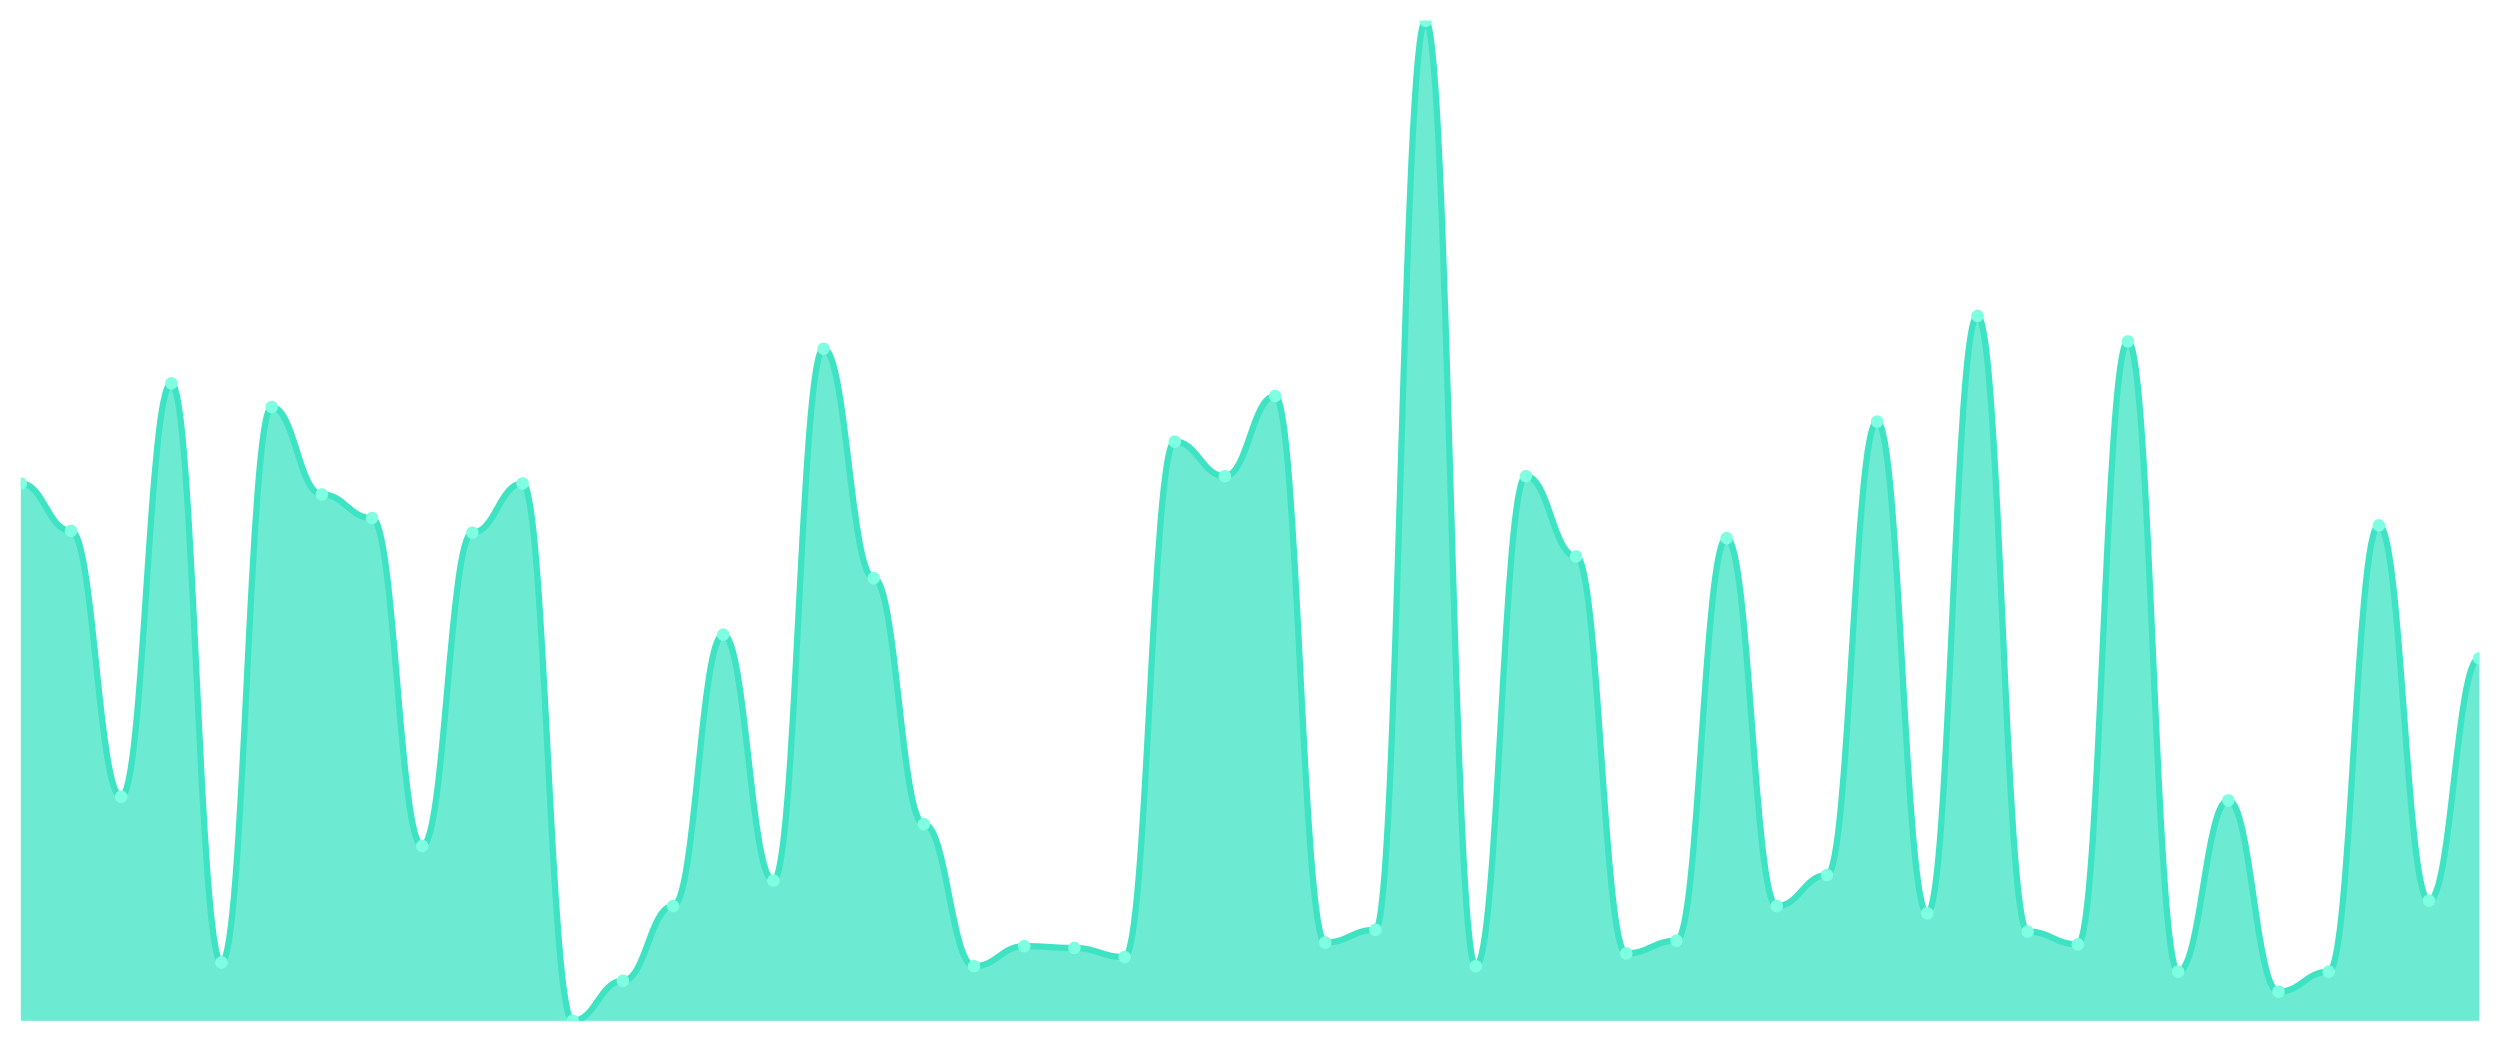
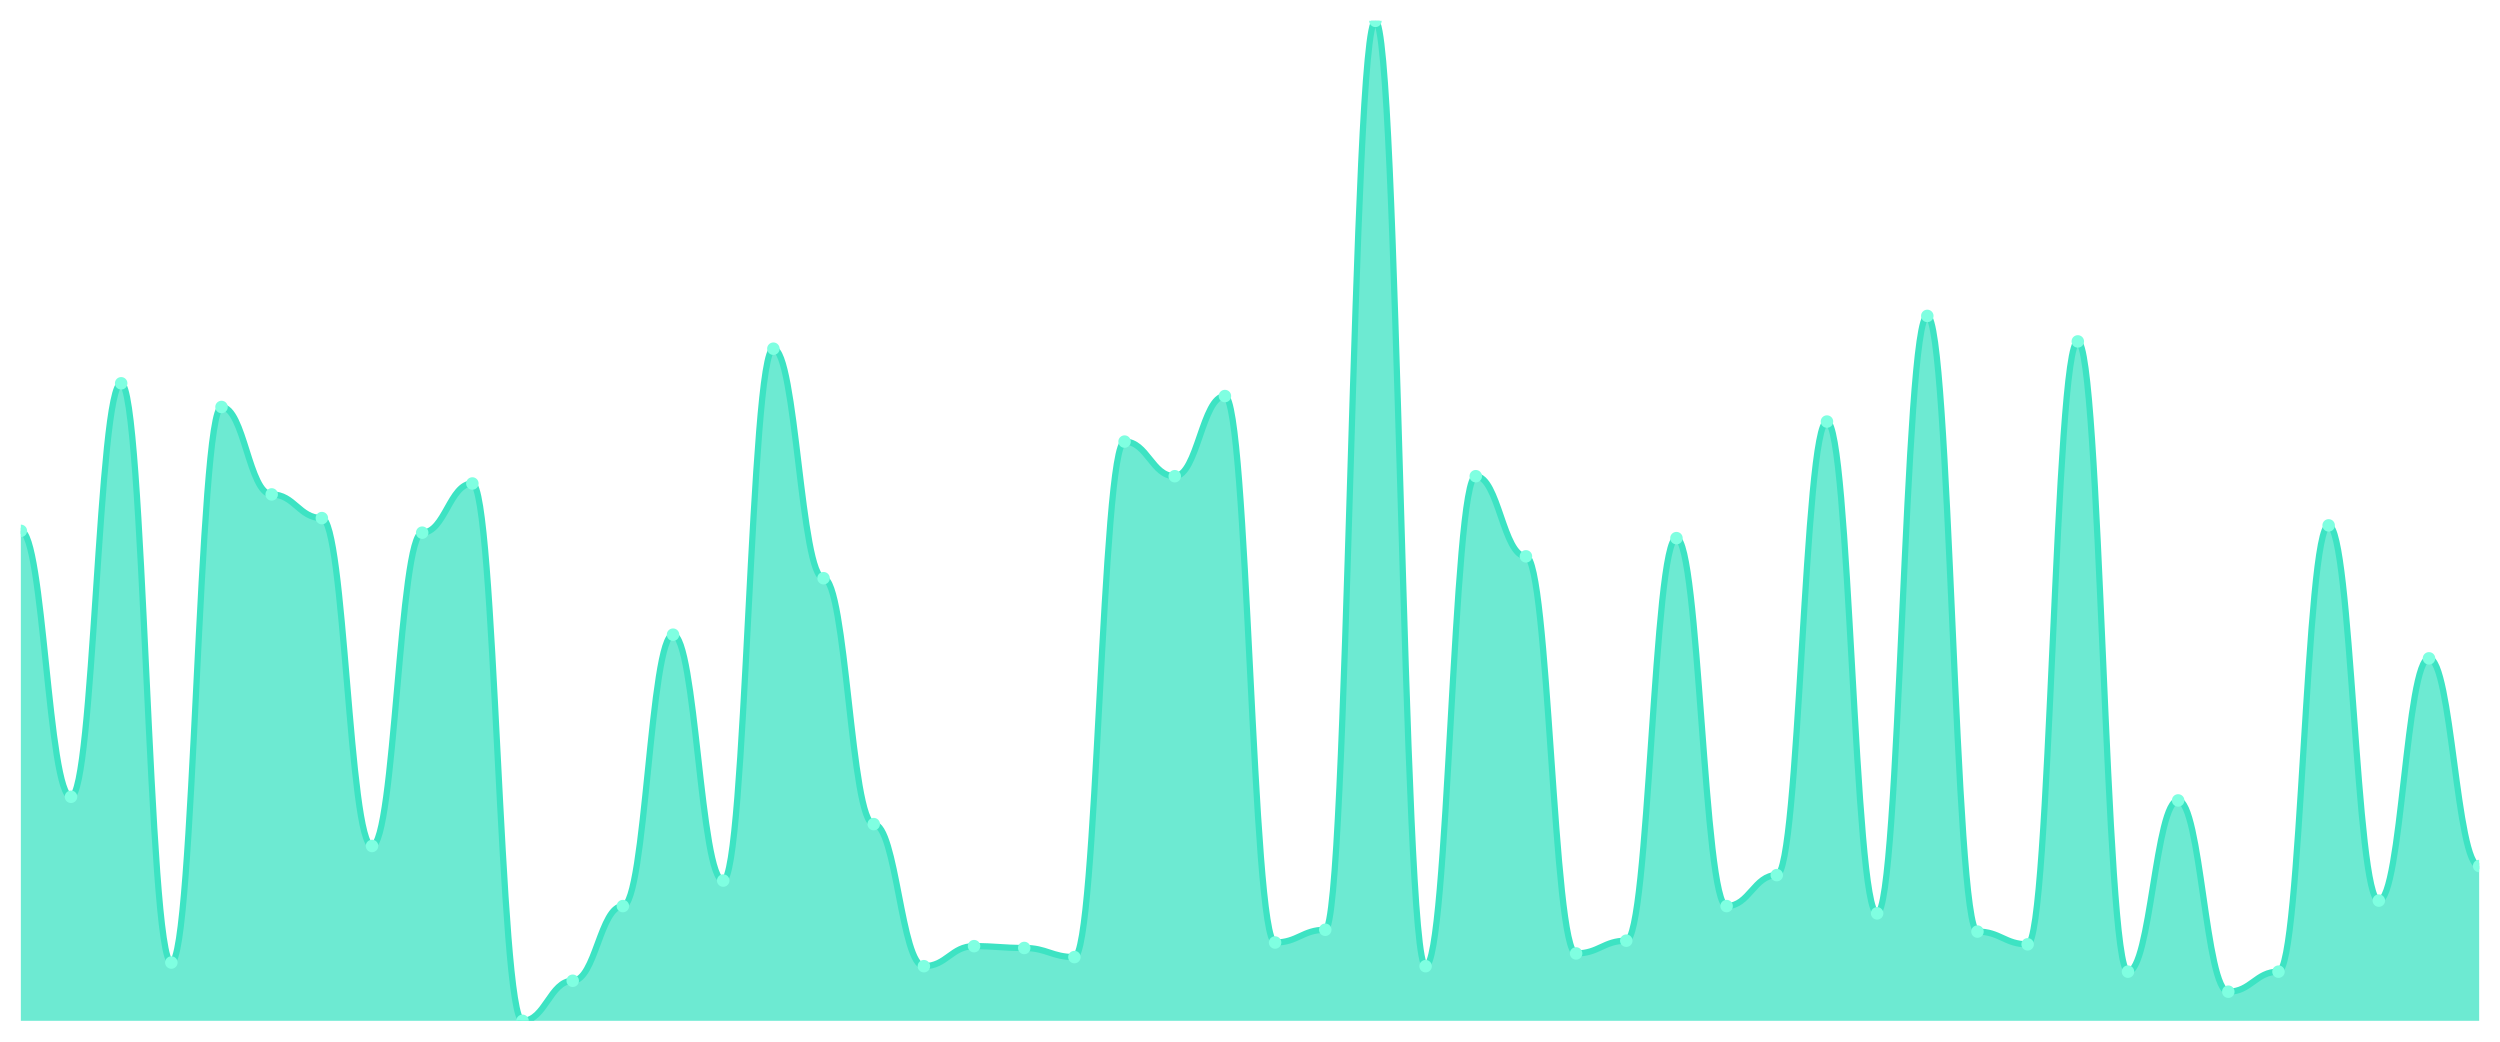
<svg xmlns="http://www.w3.org/2000/svg" viewBox="0 0 1200 500" width="1200" height="500">
  <defs>
    <clipPath id="c">
      <rect x="10" y="10" width="1180" height="480" />
    </clipPath>
  </defs>
  <rect width="1200" height="500" fill="none" />
  <g clip-path="url(#c)">
-     <path d="M 10,490 L 10,232.077 C 20.837,232.077 23.245,254.809 34.082,254.809 C 44.918,254.809 47.327,382.459 58.163,382.459 C 69,382.459 71.408,183.989 82.245,183.989 C 93.082,183.989 95.49,462.022 106.327,462.022 C 117.163,462.022 119.571,195.355 130.408,195.355 C 141.245,195.355 143.653,237.322 154.49,237.322 C 165.327,237.322 167.735,248.689 178.571,248.689 C 189.408,248.689 191.816,406.066 202.653,406.066 C 213.49,406.066 215.898,255.683 226.735,255.683 C 237.571,255.683 239.98,232.077 250.816,232.077 C 261.653,232.077 264.061,490 274.898,490 C 285.735,490 288.143,470.765 298.98,470.765 C 309.816,470.765 312.224,434.918 323.061,434.918 C 333.898,434.918 336.306,304.645 347.143,304.645 C 357.98,304.645 360.388,422.678 371.224,422.678 C 382.061,422.678 384.469,167.377 395.306,167.377 C 406.143,167.377 408.551,277.541 419.388,277.541 C 430.224,277.541 432.633,395.574 443.469,395.574 C 454.306,395.574 456.714,463.77 467.551,463.77 C 478.388,463.77 480.796,454.153 491.633,454.153 C 502.469,454.153 504.878,455.027 515.714,455.027 C 526.551,455.027 528.959,459.399 539.796,459.399 C 550.633,459.399 553.041,211.967 563.878,211.967 C 574.714,211.967 577.122,228.579 587.959,228.579 C 598.796,228.579 601.204,190.109 612.041,190.109 C 622.878,190.109 625.286,452.404 636.122,452.404 C 646.959,452.404 649.367,446.284 660.204,446.284 C 671.041,446.284 673.449,10 684.286,10 C 695.122,10 697.531,463.77 708.367,463.77 C 719.204,463.77 721.612,228.579 732.449,228.579 C 743.286,228.579 745.694,267.049 756.531,267.049 C 767.367,267.049 769.776,457.65 780.612,457.65 C 791.449,457.65 793.857,451.53 804.694,451.53 C 815.531,451.53 817.939,258.306 828.776,258.306 C 839.612,258.306 842.02,434.918 852.857,434.918 C 863.694,434.918 866.102,420.055 876.939,420.055 C 887.776,420.055 890.184,202.35 901.02,202.35 C 911.857,202.35 914.265,438.415 925.102,438.415 C 935.939,438.415 938.347,151.639 949.184,151.639 C 960.02,151.639 962.429,447.158 973.265,447.158 C 984.102,447.158 986.51,453.279 997.347,453.279 C 1008.184,453.279 1010.592,163.88 1021.429,163.88 C 1032.265,163.88 1034.673,466.393 1045.51,466.393 C 1056.347,466.393 1058.755,384.208 1069.592,384.208 C 1080.429,384.208 1082.837,476.011 1093.673,476.011 C 1104.51,476.011 1106.918,466.393 1117.755,466.393 C 1128.592,466.393 1131,252.186 1141.837,252.186 C 1152.673,252.186 1155.082,432.295 1165.918,432.295 C 1176.755,432.295 1179.163,316.011 1190,316.011 L 1190,490 Z" fill="rgba(61,227,195,0.75)" />
-     <path d="M 10,232.077 C 20.837,232.077 23.245,254.809 34.082,254.809 C 44.918,254.809 47.327,382.459 58.163,382.459 C 69,382.459 71.408,183.989 82.245,183.989 C 93.082,183.989 95.49,462.022 106.327,462.022 C 117.163,462.022 119.571,195.355 130.408,195.355 C 141.245,195.355 143.653,237.322 154.49,237.322 C 165.327,237.322 167.735,248.689 178.571,248.689 C 189.408,248.689 191.816,406.066 202.653,406.066 C 213.49,406.066 215.898,255.683 226.735,255.683 C 237.571,255.683 239.98,232.077 250.816,232.077 C 261.653,232.077 264.061,490 274.898,490 C 285.735,490 288.143,470.765 298.98,470.765 C 309.816,470.765 312.224,434.918 323.061,434.918 C 333.898,434.918 336.306,304.645 347.143,304.645 C 357.98,304.645 360.388,422.678 371.224,422.678 C 382.061,422.678 384.469,167.377 395.306,167.377 C 406.143,167.377 408.551,277.541 419.388,277.541 C 430.224,277.541 432.633,395.574 443.469,395.574 C 454.306,395.574 456.714,463.77 467.551,463.77 C 478.388,463.77 480.796,454.153 491.633,454.153 C 502.469,454.153 504.878,455.027 515.714,455.027 C 526.551,455.027 528.959,459.399 539.796,459.399 C 550.633,459.399 553.041,211.967 563.878,211.967 C 574.714,211.967 577.122,228.579 587.959,228.579 C 598.796,228.579 601.204,190.109 612.041,190.109 C 622.878,190.109 625.286,452.404 636.122,452.404 C 646.959,452.404 649.367,446.284 660.204,446.284 C 671.041,446.284 673.449,10 684.286,10 C 695.122,10 697.531,463.77 708.367,463.77 C 719.204,463.77 721.612,228.579 732.449,228.579 C 743.286,228.579 745.694,267.049 756.531,267.049 C 767.367,267.049 769.776,457.65 780.612,457.65 C 791.449,457.65 793.857,451.53 804.694,451.53 C 815.531,451.53 817.939,258.306 828.776,258.306 C 839.612,258.306 842.02,434.918 852.857,434.918 C 863.694,434.918 866.102,420.055 876.939,420.055 C 887.776,420.055 890.184,202.35 901.02,202.35 C 911.857,202.35 914.265,438.415 925.102,438.415 C 935.939,438.415 938.347,151.639 949.184,151.639 C 960.02,151.639 962.429,447.158 973.265,447.158 C 984.102,447.158 986.51,453.279 997.347,453.279 C 1008.184,453.279 1010.592,163.88 1021.429,163.88 C 1032.265,163.88 1034.673,466.393 1045.51,466.393 C 1056.347,466.393 1058.755,384.208 1069.592,384.208 C 1080.429,384.208 1082.837,476.011 1093.673,476.011 C 1104.51,476.011 1106.918,466.393 1117.755,466.393 C 1128.592,466.393 1131,252.186 1141.837,252.186 C 1152.673,252.186 1155.082,432.295 1165.918,432.295 C 1176.755,432.295 1179.163,316.011 1190,316.011" fill="none" stroke="#3de3c3" stroke-width="3" stroke-linecap="round" stroke-linejoin="round" />
-     <circle cx="10" cy="232.077" r="3" fill="#7fffe1" />
-     <circle cx="34.082" cy="254.809" r="3" fill="#7fffe1" />
-     <circle cx="58.163" cy="382.459" r="3" fill="#7fffe1" />
-     <circle cx="82.245" cy="183.989" r="3" fill="#7fffe1" />
-     <circle cx="106.327" cy="462.022" r="3" fill="#7fffe1" />
-     <circle cx="130.408" cy="195.355" r="3" fill="#7fffe1" />
-     <circle cx="154.49" cy="237.322" r="3" fill="#7fffe1" />
-     <circle cx="178.571" cy="248.689" r="3" fill="#7fffe1" />
-     <circle cx="202.653" cy="406.066" r="3" fill="#7fffe1" />
-     <circle cx="226.735" cy="255.683" r="3" fill="#7fffe1" />
-     <circle cx="250.816" cy="232.077" r="3" fill="#7fffe1" />
-     <circle cx="274.898" cy="490" r="3" fill="#7fffe1" />
-     <circle cx="298.98" cy="470.765" r="3" fill="#7fffe1" />
-     <circle cx="323.061" cy="434.918" r="3" fill="#7fffe1" />
-     <circle cx="347.143" cy="304.645" r="3" fill="#7fffe1" />
-     <circle cx="371.224" cy="422.678" r="3" fill="#7fffe1" />
-     <circle cx="395.306" cy="167.377" r="3" fill="#7fffe1" />
-     <circle cx="419.388" cy="277.541" r="3" fill="#7fffe1" />
-     <circle cx="443.469" cy="395.574" r="3" fill="#7fffe1" />
-     <circle cx="467.551" cy="463.77" r="3" fill="#7fffe1" />
-     <circle cx="491.633" cy="454.153" r="3" fill="#7fffe1" />
-     <circle cx="515.714" cy="455.027" r="3" fill="#7fffe1" />
-     <circle cx="539.796" cy="459.399" r="3" fill="#7fffe1" />
-     <circle cx="563.878" cy="211.967" r="3" fill="#7fffe1" />
-     <circle cx="587.959" cy="228.579" r="3" fill="#7fffe1" />
-     <circle cx="612.041" cy="190.109" r="3" fill="#7fffe1" />
-     <circle cx="636.122" cy="452.404" r="3" fill="#7fffe1" />
-     <circle cx="660.204" cy="446.284" r="3" fill="#7fffe1" />
-     <circle cx="684.286" cy="10" r="3" fill="#7fffe1" />
-     <circle cx="708.367" cy="463.77" r="3" fill="#7fffe1" />
-     <circle cx="732.449" cy="228.579" r="3" fill="#7fffe1" />
-     <circle cx="756.531" cy="267.049" r="3" fill="#7fffe1" />
-     <circle cx="780.612" cy="457.65" r="3" fill="#7fffe1" />
-     <circle cx="804.694" cy="451.53" r="3" fill="#7fffe1" />
-     <circle cx="828.776" cy="258.306" r="3" fill="#7fffe1" />
-     <circle cx="852.857" cy="434.918" r="3" fill="#7fffe1" />
-     <circle cx="876.939" cy="420.055" r="3" fill="#7fffe1" />
-     <circle cx="901.02" cy="202.35" r="3" fill="#7fffe1" />
-     <circle cx="925.102" cy="438.415" r="3" fill="#7fffe1" />
-     <circle cx="949.184" cy="151.639" r="3" fill="#7fffe1" />
-     <circle cx="973.265" cy="447.158" r="3" fill="#7fffe1" />
-     <circle cx="997.347" cy="453.279" r="3" fill="#7fffe1" />
-     <circle cx="1021.429" cy="163.88" r="3" fill="#7fffe1" />
-     <circle cx="1045.51" cy="466.393" r="3" fill="#7fffe1" />
-     <circle cx="1069.592" cy="384.208" r="3" fill="#7fffe1" />
-     <circle cx="1093.673" cy="476.011" r="3" fill="#7fffe1" />
-     <circle cx="1117.755" cy="466.393" r="3" fill="#7fffe1" />
-     <circle cx="1141.837" cy="252.186" r="3" fill="#7fffe1" />
-     <circle cx="1165.918" cy="432.295" r="3" fill="#7fffe1" />
-     <circle cx="1190" cy="316.011" r="3" fill="#7fffe1" />
+     <path d="M 10,490 L 10,254.809 C 20.837,254.809 23.245,382.459 34.082,382.459 C 44.918,382.459 47.327,183.989 58.163,183.989 C 69,183.989 71.408,462.022 82.245,462.022 C 93.082,462.022 95.49,195.355 106.327,195.355 C 117.163,195.355 119.571,237.322 130.408,237.322 C 141.245,237.322 143.653,248.689 154.49,248.689 C 165.327,248.689 167.735,406.066 178.571,406.066 C 189.408,406.066 191.816,255.683 202.653,255.683 C 213.49,255.683 215.898,232.077 226.735,232.077 C 237.571,232.077 239.98,490 250.816,490 C 261.653,490 264.061,470.765 274.898,470.765 C 285.735,470.765 288.143,434.918 298.98,434.918 C 309.816,434.918 312.224,304.645 323.061,304.645 C 333.898,304.645 336.306,422.678 347.143,422.678 C 357.98,422.678 360.388,167.377 371.224,167.377 C 382.061,167.377 384.469,277.541 395.306,277.541 C 406.143,277.541 408.551,395.574 419.388,395.574 C 430.224,395.574 432.633,463.77 443.469,463.77 C 454.306,463.77 456.714,454.153 467.551,454.153 C 478.388,454.153 480.796,455.027 491.633,455.027 C 502.469,455.027 504.878,459.399 515.714,459.399 C 526.551,459.399 528.959,211.967 539.796,211.967 C 550.633,211.967 553.041,228.579 563.878,228.579 C 574.714,228.579 577.122,190.109 587.959,190.109 C 598.796,190.109 601.204,452.404 612.041,452.404 C 622.878,452.404 625.286,446.284 636.122,446.284 C 646.959,446.284 649.367,10 660.204,10 C 671.041,10 673.449,463.77 684.286,463.77 C 695.122,463.77 697.531,228.579 708.367,228.579 C 719.204,228.579 721.612,267.049 732.449,267.049 C 743.286,267.049 745.694,457.65 756.531,457.65 C 767.367,457.65 769.776,451.53 780.612,451.53 C 791.449,451.53 793.857,258.306 804.694,258.306 C 815.531,258.306 817.939,434.918 828.776,434.918 C 839.612,434.918 842.02,420.055 852.857,420.055 C 863.694,420.055 866.102,202.35 876.939,202.35 C 887.776,202.35 890.184,438.415 901.02,438.415 C 911.857,438.415 914.265,151.639 925.102,151.639 C 935.939,151.639 938.347,447.158 949.184,447.158 C 960.02,447.158 962.429,453.279 973.265,453.279 C 984.102,453.279 986.51,163.88 997.347,163.88 C 1008.184,163.88 1010.592,466.393 1021.429,466.393 C 1032.265,466.393 1034.673,384.208 1045.51,384.208 C 1056.347,384.208 1058.755,476.011 1069.592,476.011 C 1080.429,476.011 1082.837,466.393 1093.673,466.393 C 1104.51,466.393 1106.918,252.186 1117.755,252.186 C 1128.592,252.186 1131,432.295 1141.837,432.295 C 1152.673,432.295 1155.082,316.011 1165.918,316.011 C 1176.755,316.011 1179.163,415.683 1190,415.683 L 1190,490 Z" fill="rgba(61,227,195,0.75)" />
+     <path d="M 10,254.809 C 20.837,254.809 23.245,382.459 34.082,382.459 C 44.918,382.459 47.327,183.989 58.163,183.989 C 69,183.989 71.408,462.022 82.245,462.022 C 93.082,462.022 95.49,195.355 106.327,195.355 C 117.163,195.355 119.571,237.322 130.408,237.322 C 141.245,237.322 143.653,248.689 154.49,248.689 C 165.327,248.689 167.735,406.066 178.571,406.066 C 189.408,406.066 191.816,255.683 202.653,255.683 C 213.49,255.683 215.898,232.077 226.735,232.077 C 237.571,232.077 239.98,490 250.816,490 C 261.653,490 264.061,470.765 274.898,470.765 C 285.735,470.765 288.143,434.918 298.98,434.918 C 309.816,434.918 312.224,304.645 323.061,304.645 C 333.898,304.645 336.306,422.678 347.143,422.678 C 357.98,422.678 360.388,167.377 371.224,167.377 C 382.061,167.377 384.469,277.541 395.306,277.541 C 406.143,277.541 408.551,395.574 419.388,395.574 C 430.224,395.574 432.633,463.77 443.469,463.77 C 454.306,463.77 456.714,454.153 467.551,454.153 C 478.388,454.153 480.796,455.027 491.633,455.027 C 502.469,455.027 504.878,459.399 515.714,459.399 C 526.551,459.399 528.959,211.967 539.796,211.967 C 550.633,211.967 553.041,228.579 563.878,228.579 C 574.714,228.579 577.122,190.109 587.959,190.109 C 598.796,190.109 601.204,452.404 612.041,452.404 C 622.878,452.404 625.286,446.284 636.122,446.284 C 646.959,446.284 649.367,10 660.204,10 C 671.041,10 673.449,463.77 684.286,463.77 C 695.122,463.77 697.531,228.579 708.367,228.579 C 719.204,228.579 721.612,267.049 732.449,267.049 C 743.286,267.049 745.694,457.65 756.531,457.65 C 767.367,457.65 769.776,451.53 780.612,451.53 C 791.449,451.53 793.857,258.306 804.694,258.306 C 815.531,258.306 817.939,434.918 828.776,434.918 C 839.612,434.918 842.02,420.055 852.857,420.055 C 863.694,420.055 866.102,202.35 876.939,202.35 C 887.776,202.35 890.184,438.415 901.02,438.415 C 911.857,438.415 914.265,151.639 925.102,151.639 C 935.939,151.639 938.347,447.158 949.184,447.158 C 960.02,447.158 962.429,453.279 973.265,453.279 C 984.102,453.279 986.51,163.88 997.347,163.88 C 1008.184,163.88 1010.592,466.393 1021.429,466.393 C 1032.265,466.393 1034.673,384.208 1045.51,384.208 C 1056.347,384.208 1058.755,476.011 1069.592,476.011 C 1080.429,476.011 1082.837,466.393 1093.673,466.393 C 1104.51,466.393 1106.918,252.186 1117.755,252.186 C 1128.592,252.186 1131,432.295 1141.837,432.295 C 1152.673,432.295 1155.082,316.011 1165.918,316.011 C 1176.755,316.011 1179.163,415.683 1190,415.683" fill="none" stroke="#3de3c3" stroke-width="3" stroke-linecap="round" stroke-linejoin="round" />
+     <circle cx="10" cy="254.809" r="3" fill="#7fffe1" />
+     <circle cx="34.082" cy="382.459" r="3" fill="#7fffe1" />
+     <circle cx="58.163" cy="183.989" r="3" fill="#7fffe1" />
+     <circle cx="82.245" cy="462.022" r="3" fill="#7fffe1" />
+     <circle cx="106.327" cy="195.355" r="3" fill="#7fffe1" />
+     <circle cx="130.408" cy="237.322" r="3" fill="#7fffe1" />
+     <circle cx="154.49" cy="248.689" r="3" fill="#7fffe1" />
+     <circle cx="178.571" cy="406.066" r="3" fill="#7fffe1" />
+     <circle cx="202.653" cy="255.683" r="3" fill="#7fffe1" />
+     <circle cx="226.735" cy="232.077" r="3" fill="#7fffe1" />
+     <circle cx="250.816" cy="490" r="3" fill="#7fffe1" />
+     <circle cx="274.898" cy="470.765" r="3" fill="#7fffe1" />
+     <circle cx="298.98" cy="434.918" r="3" fill="#7fffe1" />
+     <circle cx="323.061" cy="304.645" r="3" fill="#7fffe1" />
+     <circle cx="347.143" cy="422.678" r="3" fill="#7fffe1" />
+     <circle cx="371.224" cy="167.377" r="3" fill="#7fffe1" />
+     <circle cx="395.306" cy="277.541" r="3" fill="#7fffe1" />
+     <circle cx="419.388" cy="395.574" r="3" fill="#7fffe1" />
+     <circle cx="443.469" cy="463.77" r="3" fill="#7fffe1" />
+     <circle cx="467.551" cy="454.153" r="3" fill="#7fffe1" />
+     <circle cx="491.633" cy="455.027" r="3" fill="#7fffe1" />
+     <circle cx="515.714" cy="459.399" r="3" fill="#7fffe1" />
+     <circle cx="539.796" cy="211.967" r="3" fill="#7fffe1" />
+     <circle cx="563.878" cy="228.579" r="3" fill="#7fffe1" />
+     <circle cx="587.959" cy="190.109" r="3" fill="#7fffe1" />
+     <circle cx="612.041" cy="452.404" r="3" fill="#7fffe1" />
+     <circle cx="636.122" cy="446.284" r="3" fill="#7fffe1" />
+     <circle cx="660.204" cy="10" r="3" fill="#7fffe1" />
+     <circle cx="684.286" cy="463.77" r="3" fill="#7fffe1" />
+     <circle cx="708.367" cy="228.579" r="3" fill="#7fffe1" />
+     <circle cx="732.449" cy="267.049" r="3" fill="#7fffe1" />
+     <circle cx="756.531" cy="457.65" r="3" fill="#7fffe1" />
+     <circle cx="780.612" cy="451.53" r="3" fill="#7fffe1" />
+     <circle cx="804.694" cy="258.306" r="3" fill="#7fffe1" />
+     <circle cx="828.776" cy="434.918" r="3" fill="#7fffe1" />
+     <circle cx="852.857" cy="420.055" r="3" fill="#7fffe1" />
+     <circle cx="876.939" cy="202.35" r="3" fill="#7fffe1" />
+     <circle cx="901.02" cy="438.415" r="3" fill="#7fffe1" />
+     <circle cx="925.102" cy="151.639" r="3" fill="#7fffe1" />
+     <circle cx="949.184" cy="447.158" r="3" fill="#7fffe1" />
+     <circle cx="973.265" cy="453.279" r="3" fill="#7fffe1" />
+     <circle cx="997.347" cy="163.88" r="3" fill="#7fffe1" />
+     <circle cx="1021.429" cy="466.393" r="3" fill="#7fffe1" />
+     <circle cx="1045.51" cy="384.208" r="3" fill="#7fffe1" />
+     <circle cx="1069.592" cy="476.011" r="3" fill="#7fffe1" />
+     <circle cx="1093.673" cy="466.393" r="3" fill="#7fffe1" />
+     <circle cx="1117.755" cy="252.186" r="3" fill="#7fffe1" />
+     <circle cx="1141.837" cy="432.295" r="3" fill="#7fffe1" />
+     <circle cx="1165.918" cy="316.011" r="3" fill="#7fffe1" />
+     <circle cx="1190" cy="415.683" r="3" fill="#7fffe1" />
  </g>
</svg>
